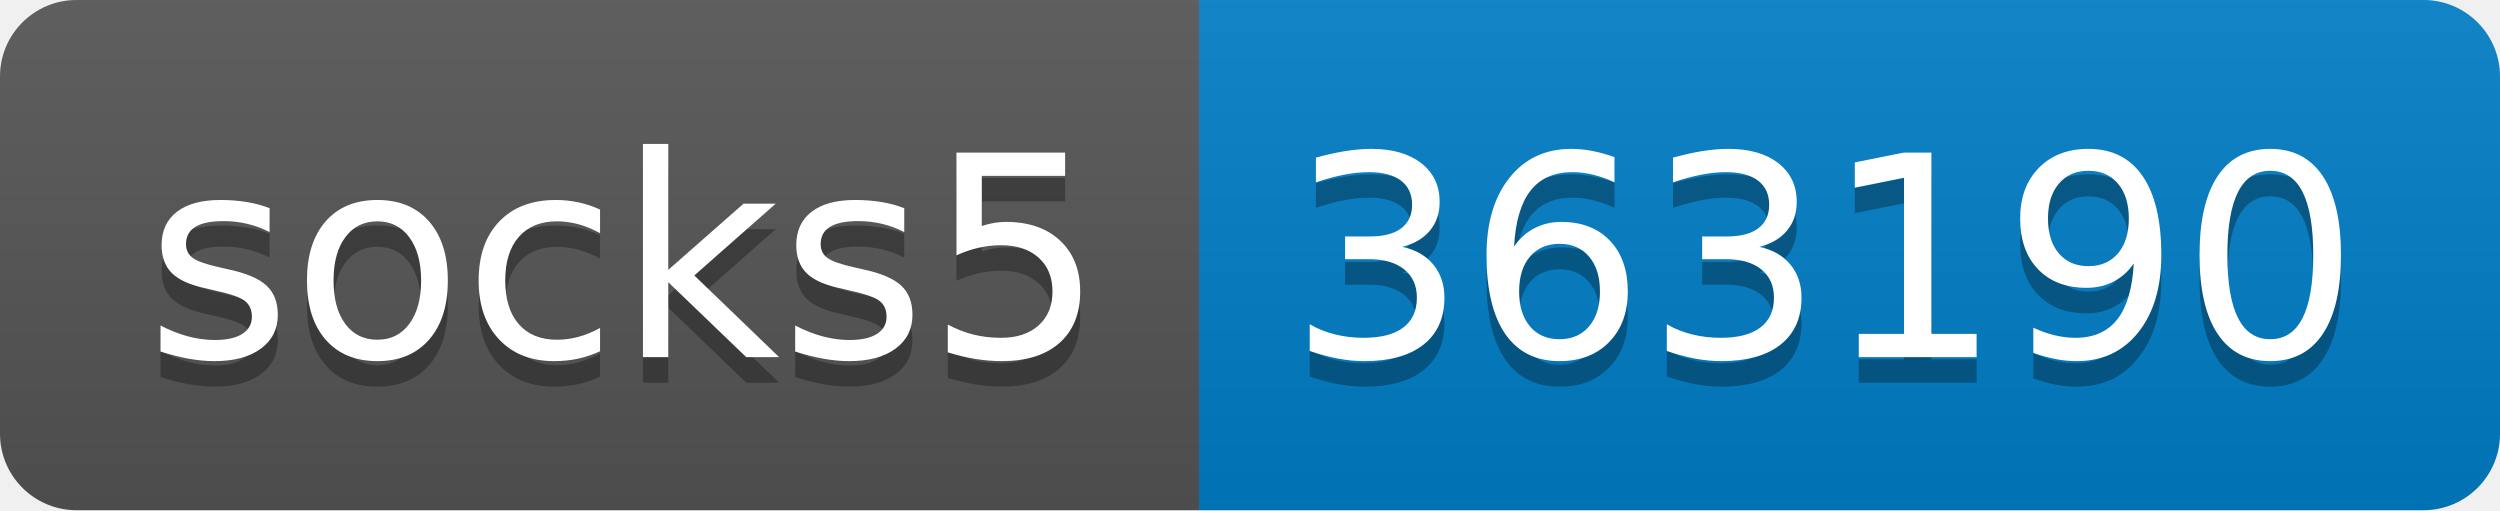
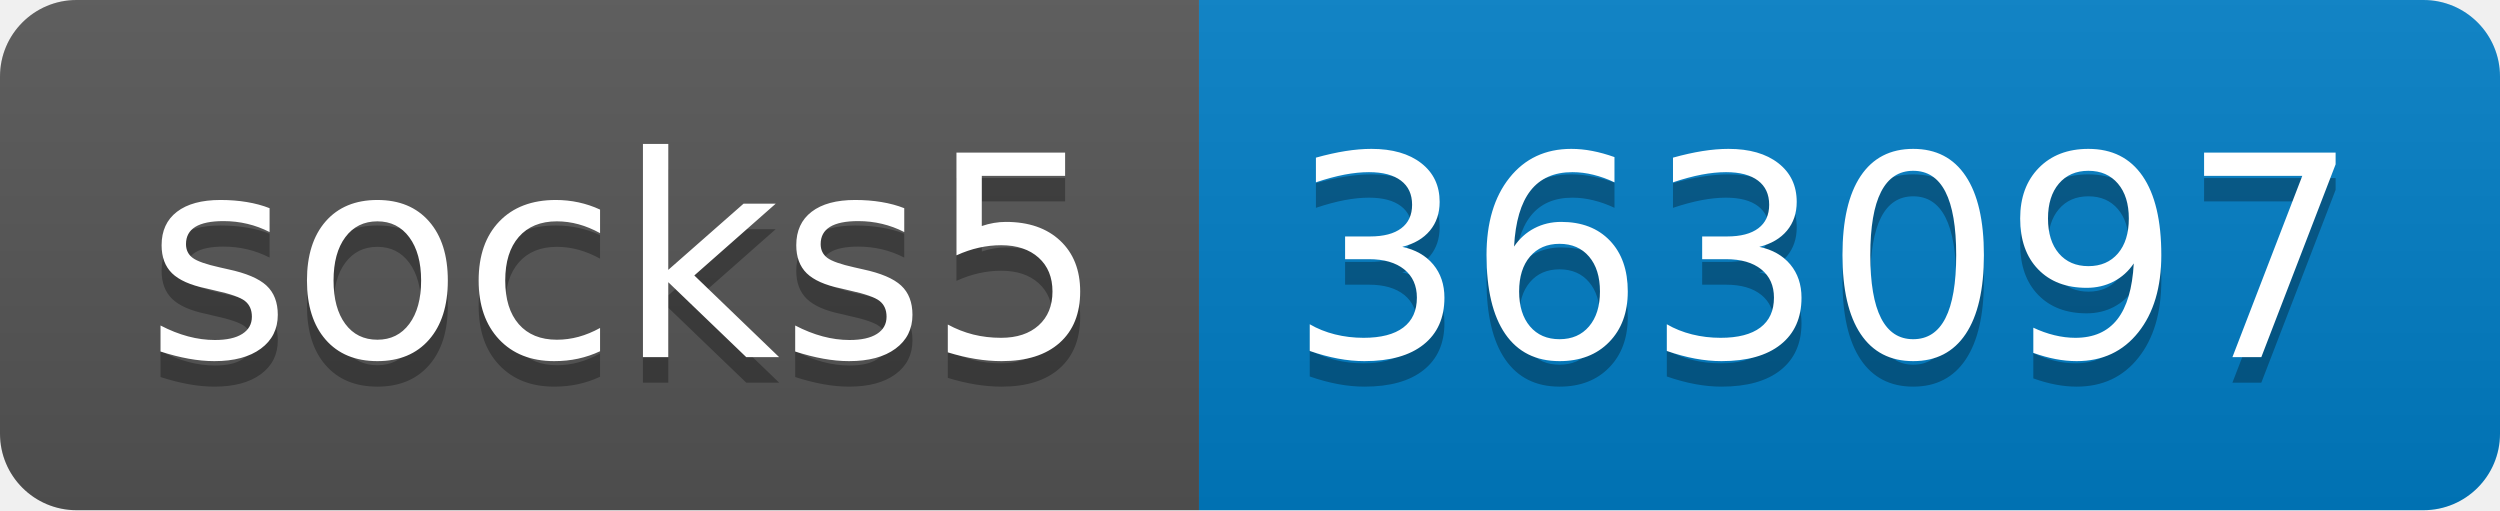
- <svg xmlns="http://www.w3.org/2000/svg" width="98" height="20" role="img" aria-label="socks5: 363190">
+ <svg xmlns="http://www.w3.org/2000/svg" width="98" height="20" role="img" aria-label="socks5: 363097">
  <linearGradient id="s" x2="0" y2="100%">
    <stop offset="0" stop-color="#bbb" stop-opacity=".1" />
    <stop offset="1" stop-opacity=".1" />
  </linearGradient>
  <clipPath id="r">
    <rect width="98" height="20" rx="3" fill="#fff" />
  </clipPath>
  <g clip-path="url(#r)">
    <rect width="47" height="20" fill="#555" />
    <rect x="47" width="51" height="20" fill="#007ec6" />
    <rect width="98" height="20" fill="url(#s)" />
  </g>
  <g fill="#fff" text-anchor="middle" font-family="Verdana,Geneva,DejaVu Sans,sans-serif" text-rendering="geometricPrecision" font-size="110">
    <text aria-hidden="true" x="245" y="150" fill="#010101" fill-opacity=".3" transform="scale(.1)" textLength="370">socks5</text>
    <text x="245" y="140" transform="scale(.1)" fill="#fff" textLength="370">socks5</text>
-     <text aria-hidden="true" x="715" y="150" fill="#010101" fill-opacity=".3" transform="scale(.1)" textLength="410">363190</text>
-     <text x="715" y="140" transform="scale(.1)" fill="#fff" textLength="410">363190</text>
+     <text aria-hidden="true" x="715" y="150" fill="#010101" fill-opacity=".3" transform="scale(.1)" textLength="410">363097</text>
+     <text x="715" y="140" transform="scale(.1)" fill="#fff" textLength="410">363097</text>
  </g>
</svg>
